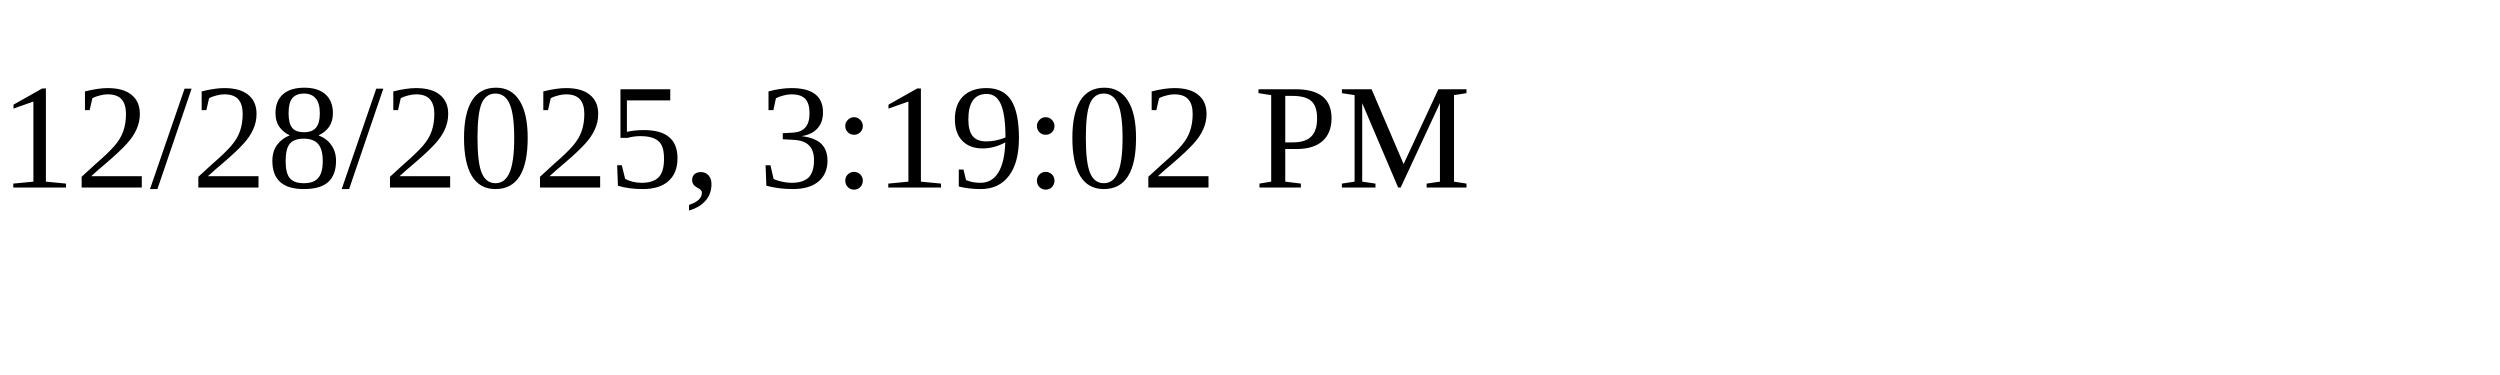
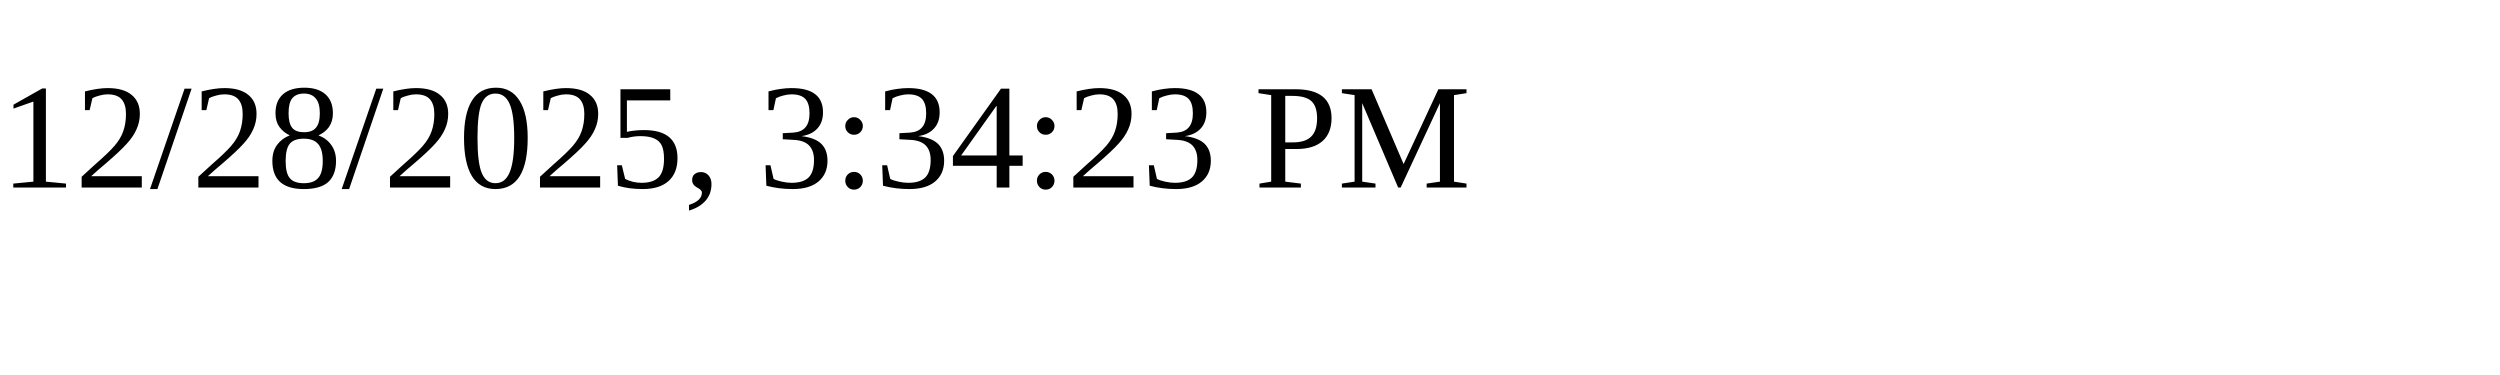
<svg xmlns="http://www.w3.org/2000/svg" height="30" width="200">
-   <text x="0" y="15">12/28/2025, 3:19:02 PM</text>
+   <text x="0" y="15">12/28/2025, 3:34:23 PM</text>
</svg>
